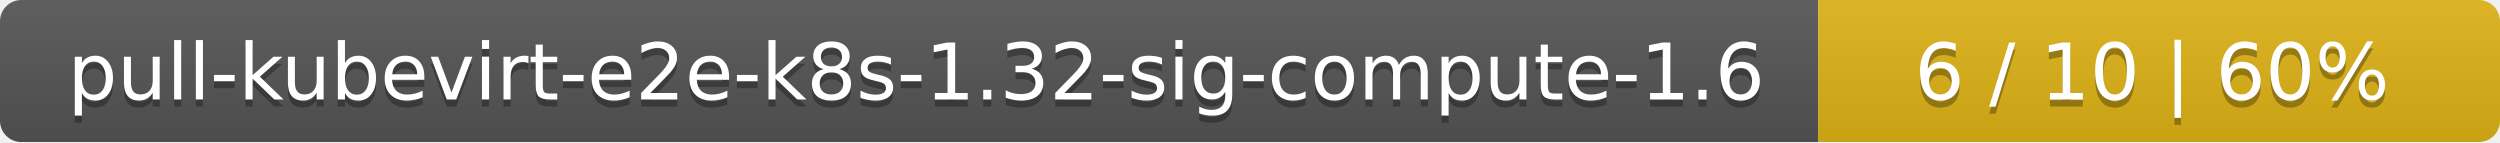
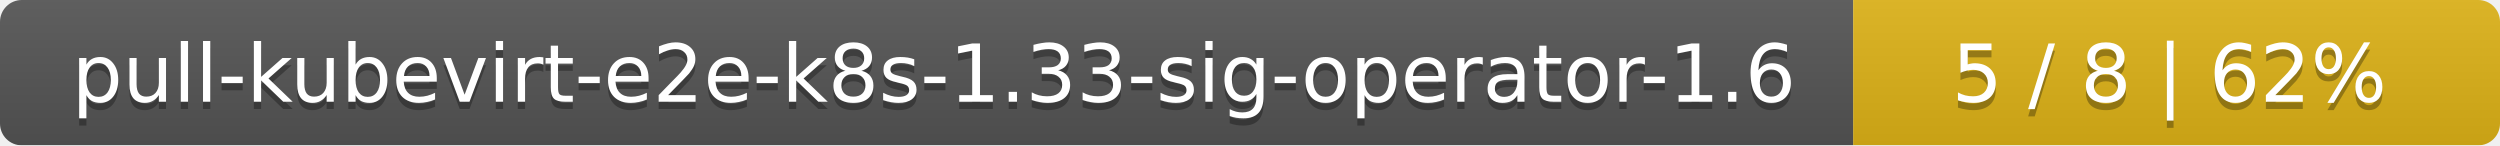
- <svg xmlns="http://www.w3.org/2000/svg" width="352" height="20">
+ <svg xmlns="http://www.w3.org/2000/svg" width="344" height="20">
  <linearGradient id="smooth" x2="0" y2="100%">
    <stop offset="0" stop-color="#bbb" stop-opacity=".1" />
    <stop offset="1" stop-opacity=".1" />
  </linearGradient>
  <mask id="round">
-     <rect width="352" height="20" rx="3" fill="#fff" />
+     <rect width="344" height="20" rx="3" fill="#fff" />
  </mask>
  <g mask="url(#round)">
-     <rect width="256" height="20" fill="#555" />
-     <rect x="256" width="96" height="20" fill="#dfb317" />
-     <rect width="352" height="20" fill="url(#smooth)" />
+     <rect width="255" height="20" fill="#555" />
+     <rect x="255" width="89" height="20" fill="#dfb317" />
+     <rect width="344" height="20" fill="url(#smooth)" />
  </g>
  <g fill="#fff" text-anchor="middle" font-family="DejaVu Sans,Verdana,Geneva,sans-serif" font-size="11">
-     <text x="129" y="15" fill="#010101" fill-opacity=".3">pull-kubevirt-e2e-k8s-1.32-sig-compute-1.6</text>
-     <text x="129" y="14">pull-kubevirt-e2e-k8s-1.32-sig-compute-1.6</text>
-     <text x="303" y="15" fill="#010101" fill-opacity=".3">6 / 10    |    60%</text>
-     <text x="303" y="14">6 / 10    |    60%</text>
+     <text x="128.5" y="15" fill="#010101" fill-opacity=".3">pull-kubevirt-e2e-k8s-1.33-sig-operator-1.6</text>
+     <text x="128.5" y="14">pull-kubevirt-e2e-k8s-1.33-sig-operator-1.6</text>
+     <text x="298.5" y="15" fill="#010101" fill-opacity=".3">5 / 8    |    62%</text>
+     <text x="298.5" y="14">5 / 8    |    62%</text>
  </g>
</svg>
